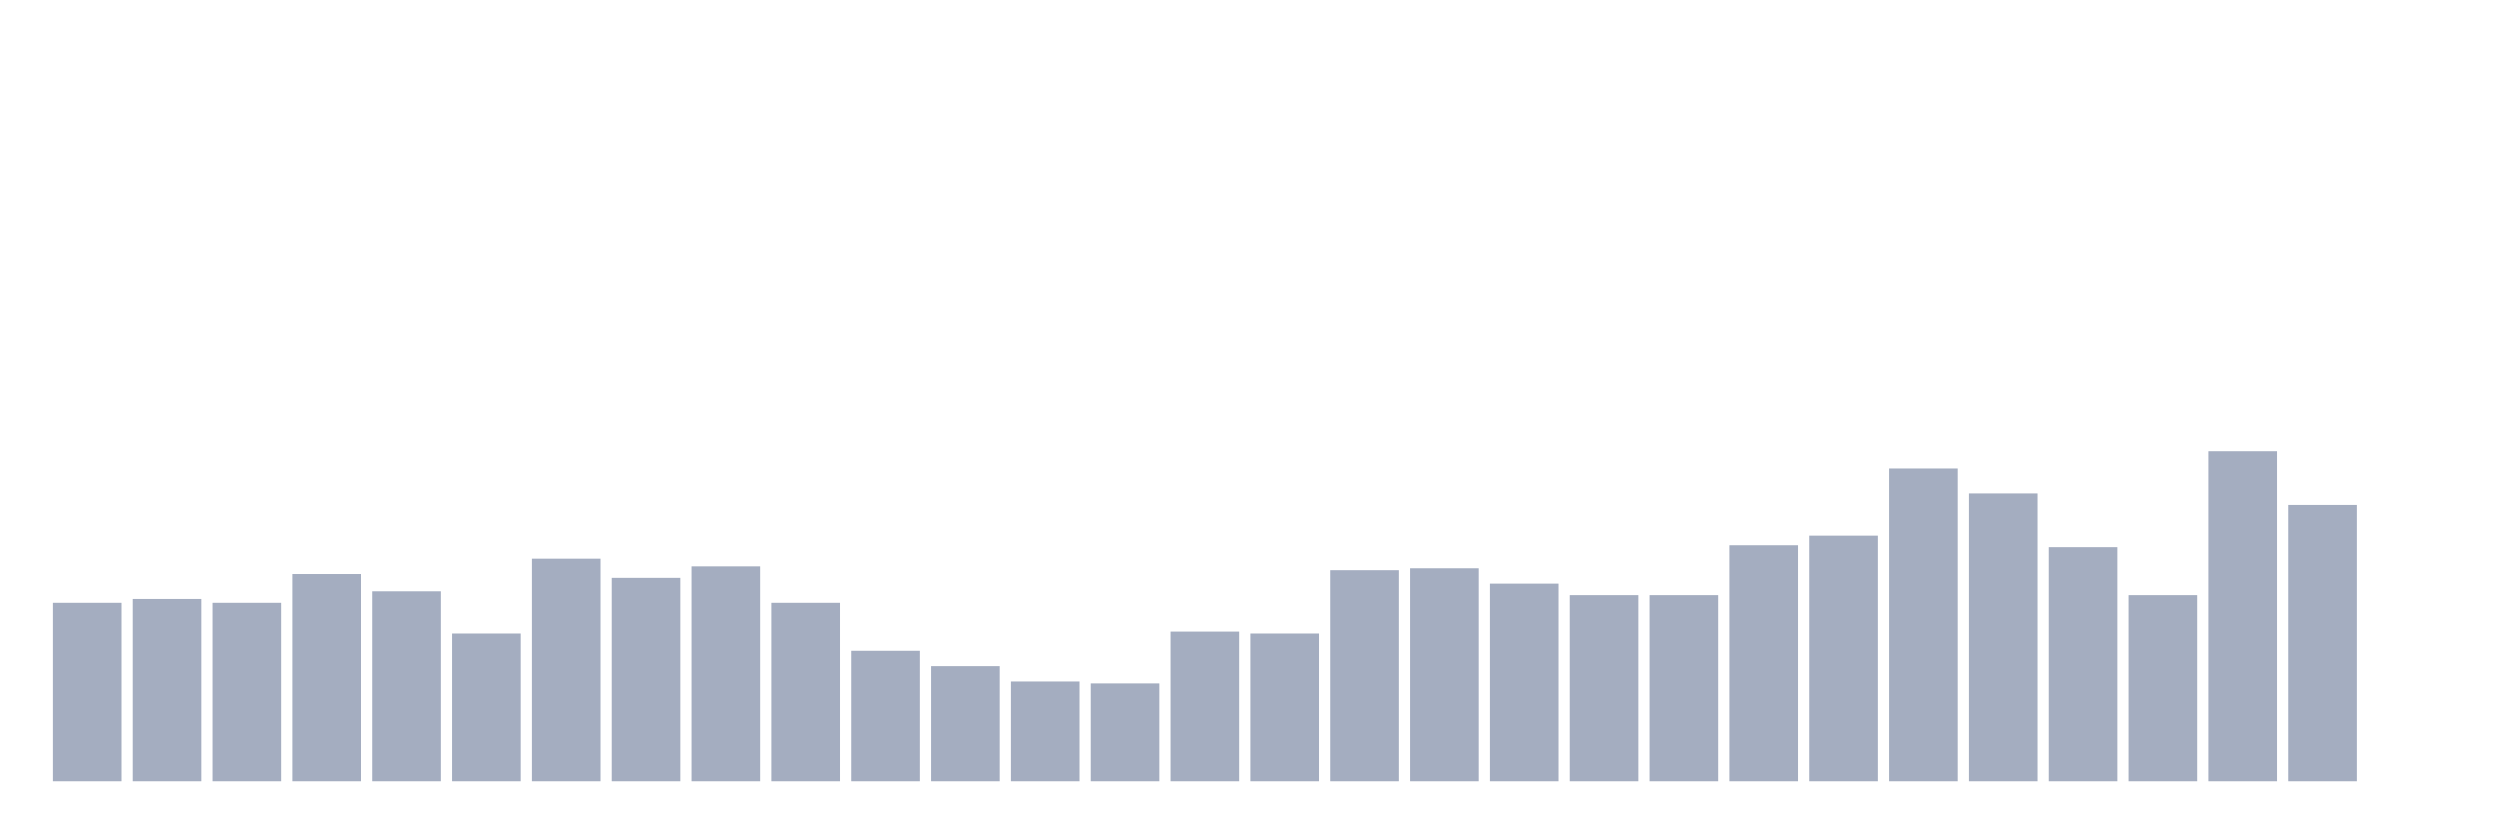
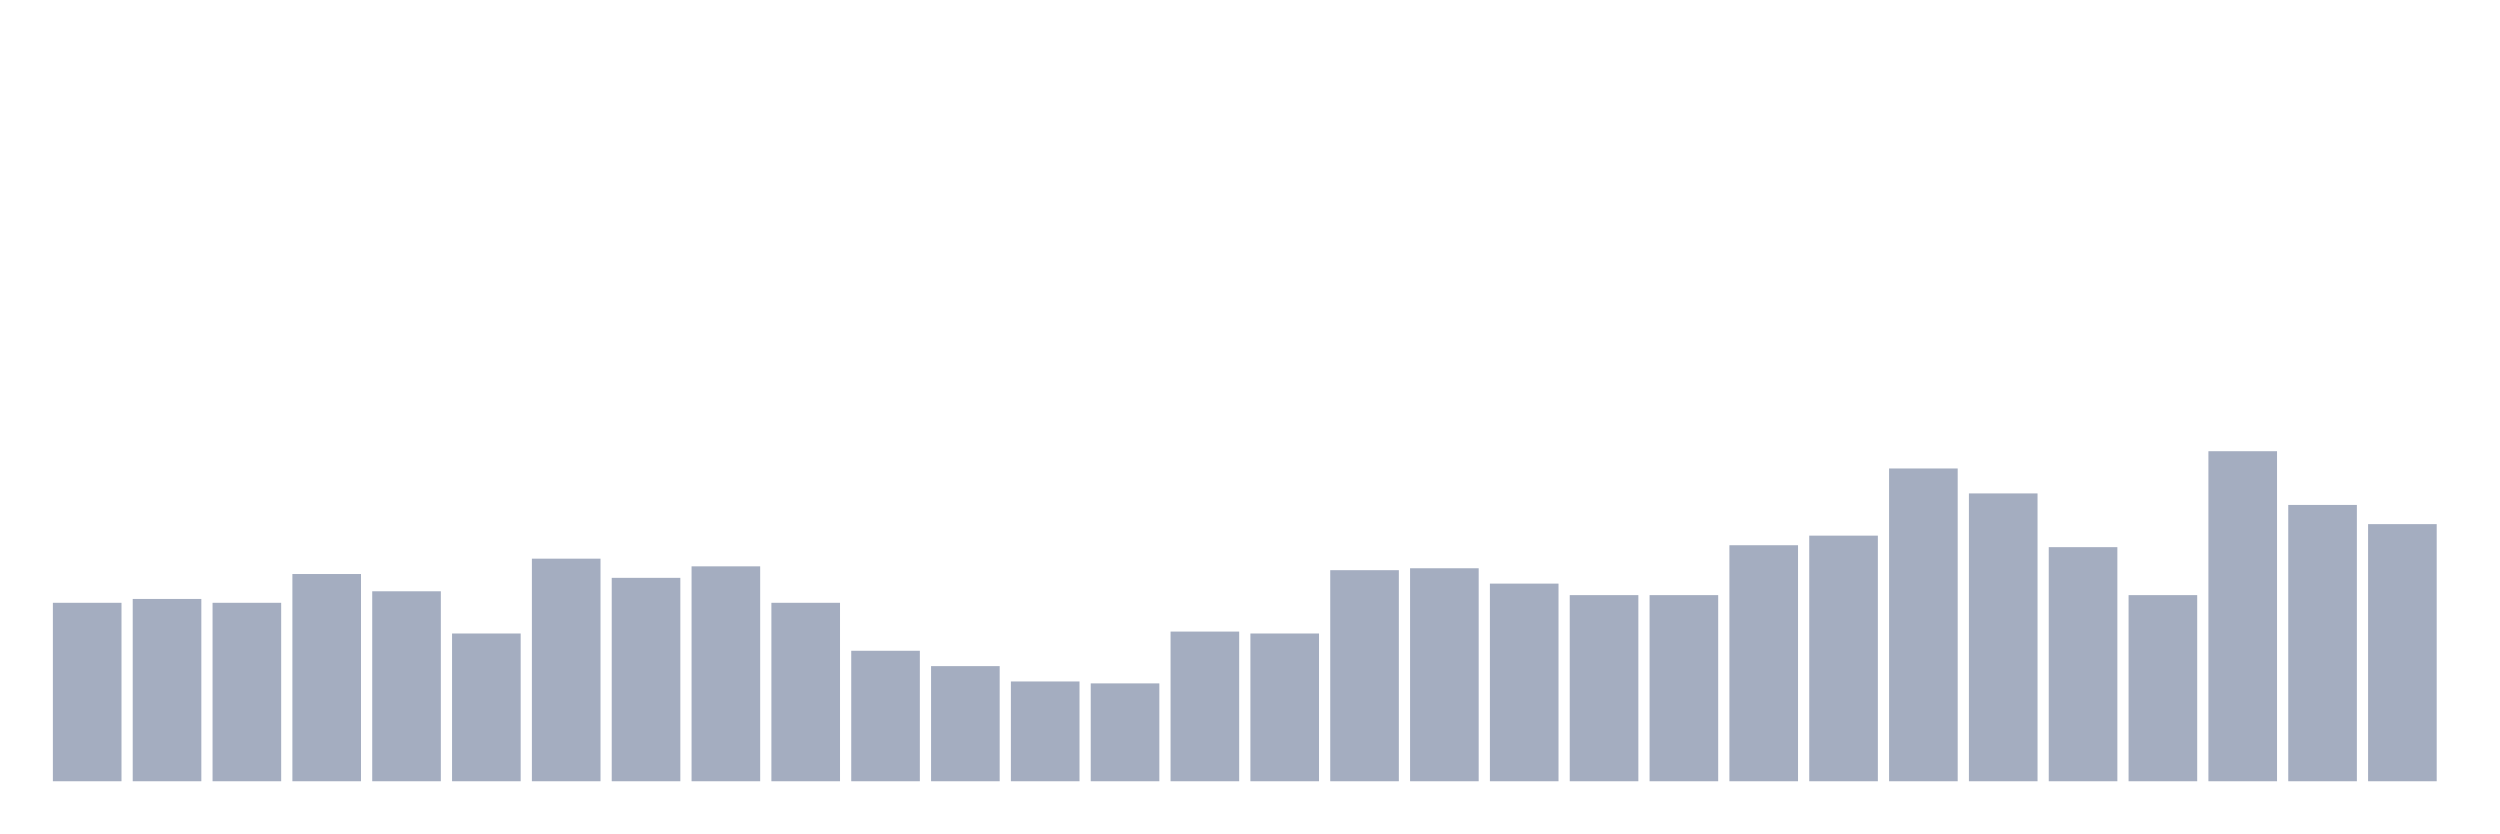
<svg xmlns="http://www.w3.org/2000/svg" viewBox="0 0 480 160">
  <g transform="translate(10,10)">
    <rect class="bar" x="0.153" width="13.175" y="105.737" height="34.263" fill="rgb(164,173,192)" />
    <rect class="bar" x="15.482" width="13.175" y="105" height="35" fill="rgb(164,173,192)" />
    <rect class="bar" x="30.81" width="13.175" y="105.737" height="34.263" fill="rgb(164,173,192)" />
    <rect class="bar" x="46.138" width="13.175" y="100.211" height="39.789" fill="rgb(164,173,192)" />
    <rect class="bar" x="61.466" width="13.175" y="103.526" height="36.474" fill="rgb(164,173,192)" />
    <rect class="bar" x="76.794" width="13.175" y="111.632" height="28.368" fill="rgb(164,173,192)" />
    <rect class="bar" x="92.123" width="13.175" y="97.263" height="42.737" fill="rgb(164,173,192)" />
    <rect class="bar" x="107.451" width="13.175" y="100.947" height="39.053" fill="rgb(164,173,192)" />
    <rect class="bar" x="122.779" width="13.175" y="98.737" height="41.263" fill="rgb(164,173,192)" />
    <rect class="bar" x="138.107" width="13.175" y="105.737" height="34.263" fill="rgb(164,173,192)" />
    <rect class="bar" x="153.436" width="13.175" y="114.947" height="25.053" fill="rgb(164,173,192)" />
    <rect class="bar" x="168.764" width="13.175" y="117.895" height="22.105" fill="rgb(164,173,192)" />
    <rect class="bar" x="184.092" width="13.175" y="120.842" height="19.158" fill="rgb(164,173,192)" />
    <rect class="bar" x="199.42" width="13.175" y="121.211" height="18.789" fill="rgb(164,173,192)" />
    <rect class="bar" x="214.748" width="13.175" y="111.263" height="28.737" fill="rgb(164,173,192)" />
    <rect class="bar" x="230.077" width="13.175" y="111.632" height="28.368" fill="rgb(164,173,192)" />
    <rect class="bar" x="245.405" width="13.175" y="99.474" height="40.526" fill="rgb(164,173,192)" />
    <rect class="bar" x="260.733" width="13.175" y="99.105" height="40.895" fill="rgb(164,173,192)" />
    <rect class="bar" x="276.061" width="13.175" y="102.053" height="37.947" fill="rgb(164,173,192)" />
    <rect class="bar" x="291.39" width="13.175" y="104.263" height="35.737" fill="rgb(164,173,192)" />
    <rect class="bar" x="306.718" width="13.175" y="104.263" height="35.737" fill="rgb(164,173,192)" />
    <rect class="bar" x="322.046" width="13.175" y="94.684" height="45.316" fill="rgb(164,173,192)" />
    <rect class="bar" x="337.374" width="13.175" y="92.842" height="47.158" fill="rgb(164,173,192)" />
    <rect class="bar" x="352.702" width="13.175" y="79.947" height="60.053" fill="rgb(164,173,192)" />
    <rect class="bar" x="368.031" width="13.175" y="84.737" height="55.263" fill="rgb(164,173,192)" />
    <rect class="bar" x="383.359" width="13.175" y="95.053" height="44.947" fill="rgb(164,173,192)" />
    <rect class="bar" x="398.687" width="13.175" y="104.263" height="35.737" fill="rgb(164,173,192)" />
    <rect class="bar" x="414.015" width="13.175" y="76.632" height="63.368" fill="rgb(164,173,192)" />
    <rect class="bar" x="429.344" width="13.175" y="86.947" height="53.053" fill="rgb(164,173,192)" />
-     <rect class="bar" x="444.672" width="13.175" y="140" height="0" fill="rgb(164,173,192)" />
+     <rect class="bar" x="444.672" width="13.175" y="90.632" height="49.368" fill="rgb(164,173,192)" />
  </g>
</svg>
